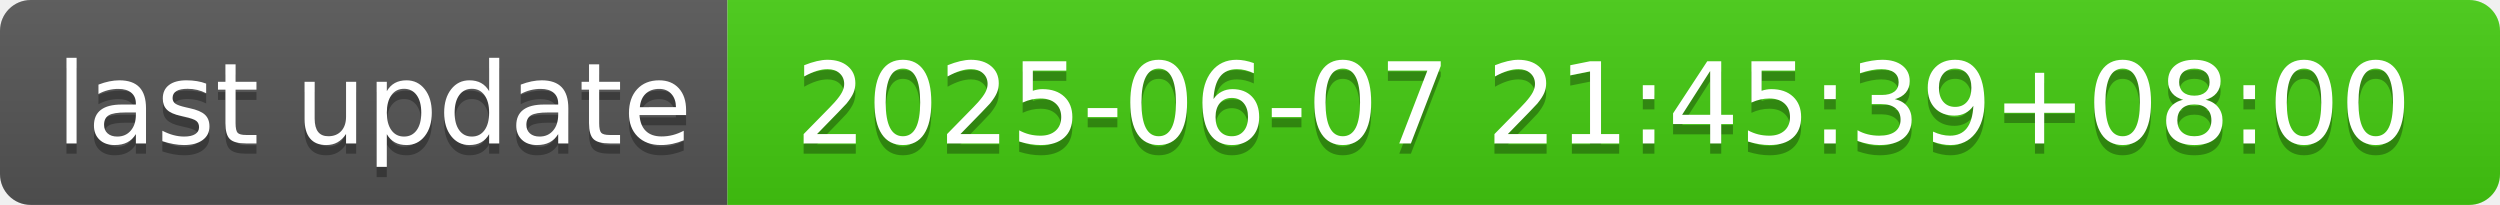
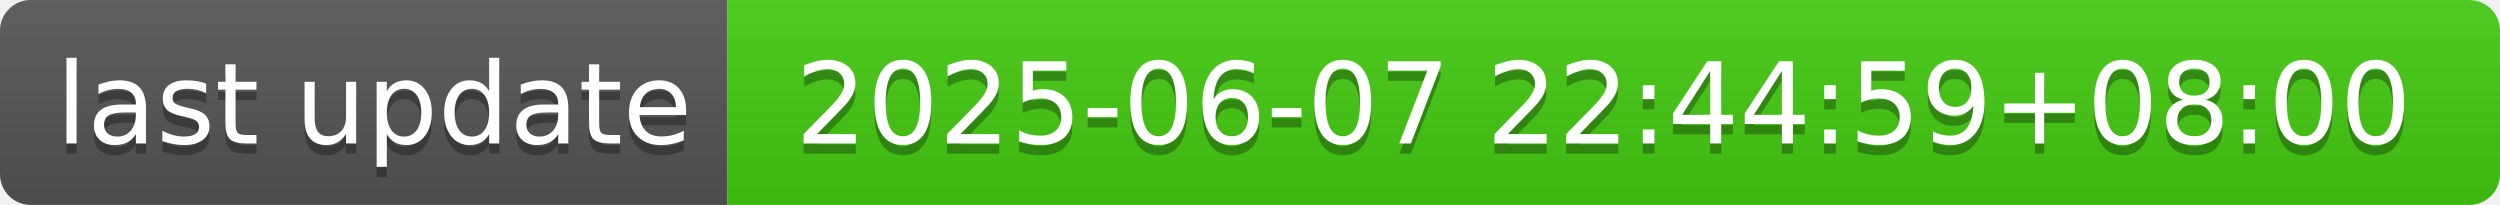
- <svg xmlns="http://www.w3.org/2000/svg" width="244" height="20" role="img" aria-label="last update: 2025-06-07 21:45:39+08:00">
+ <svg xmlns="http://www.w3.org/2000/svg" width="244" height="20" role="img" aria-label="last update: 2025-06-07 22:44:59+08:00">
  <linearGradient id="s" x2="0" y2="100%">
    <stop offset="0" stop-color="#bbb" stop-opacity=".1" />
    <stop offset="1" stop-opacity=".1" />
  </linearGradient>
  <clipPath id="r">
    <rect width="244" height="20" rx="3" fill="#fff" />
  </clipPath>
  <g clip-path="url(#r)">
    <rect width="71" height="20" fill="#555" />
    <rect x="71" width="173" height="20" fill="#4c1" />
    <rect width="244" height="20" fill="url(#s)" />
  </g>
  <g fill="#fff" text-anchor="middle" font-family="Verdana,Geneva,DejaVu Sans,sans-serif" text-rendering="geometricPrecision" font-size="110">
    <text aria-hidden="true" x="365" y="150" fill="#010101" fill-opacity=".3" transform="scale(.1)" textLength="610">last update</text>
    <text x="365" y="140" transform="scale(.1)" fill="#fff" textLength="610">last update</text>
-     <text aria-hidden="true" x="1565" y="150" fill="#010101" fill-opacity=".3" transform="scale(.1)" textLength="1630">2025-06-07 21:45:39+08:00</text>
-     <text x="1565" y="140" transform="scale(.1)" fill="#fff" textLength="1630">2025-06-07 21:45:39+08:00</text>
+     <text aria-hidden="true" x="1565" y="150" fill="#010101" fill-opacity=".3" transform="scale(.1)" textLength="1630">2025-06-07 22:44:59+08:00</text>
+     <text x="1565" y="140" transform="scale(.1)" fill="#fff" textLength="1630">2025-06-07 22:44:59+08:00</text>
  </g>
</svg>
